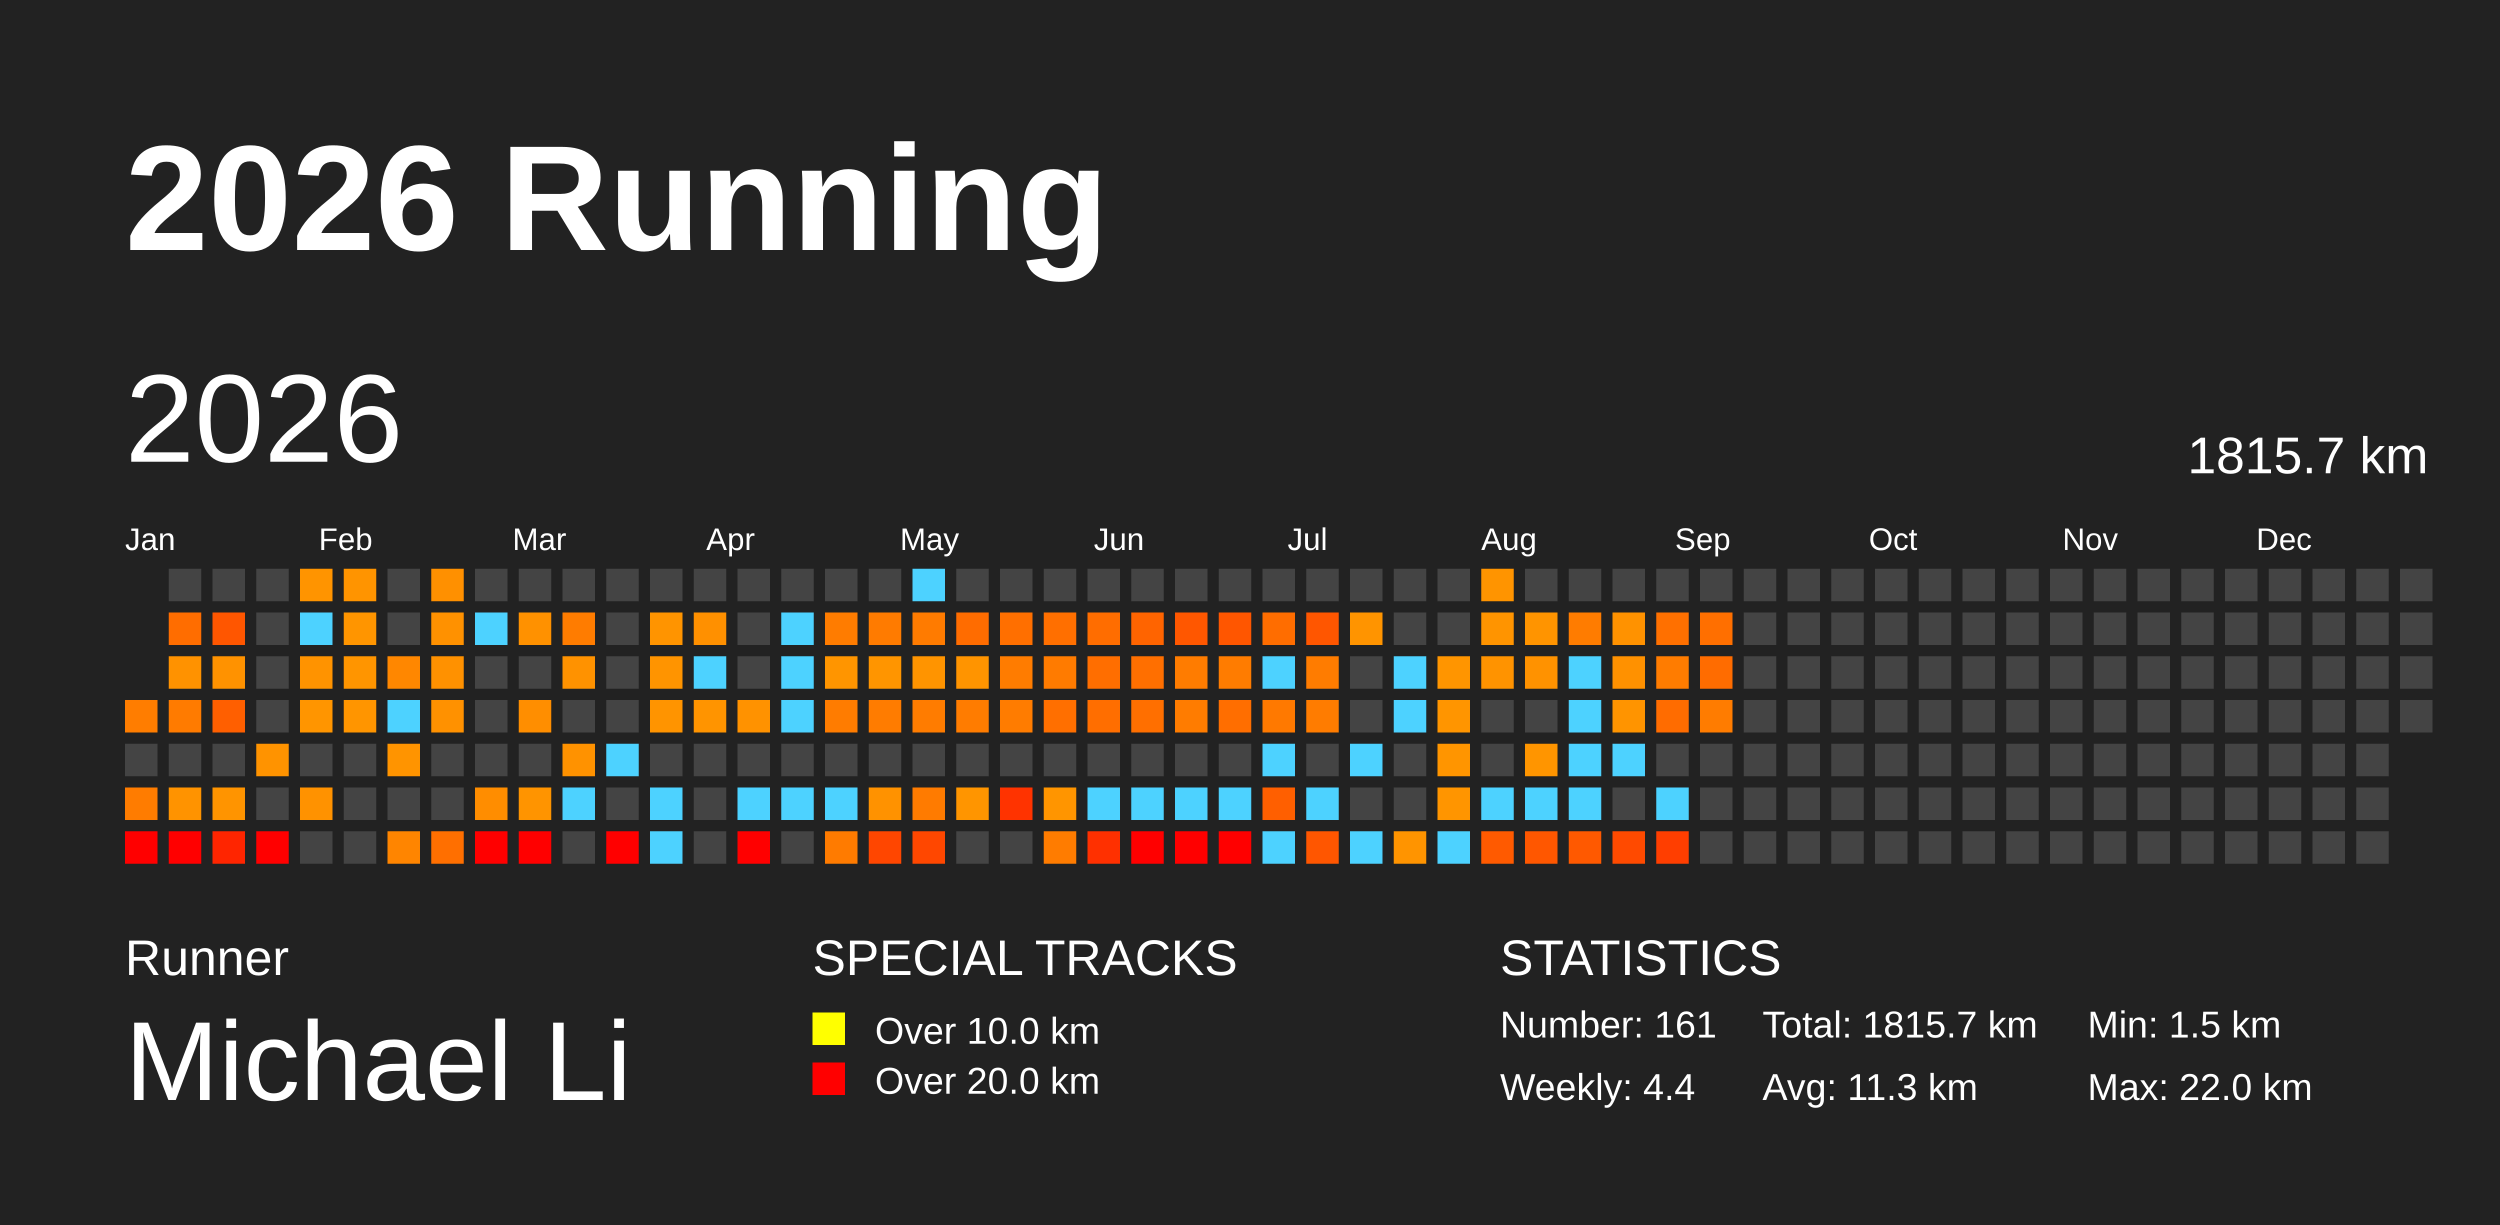
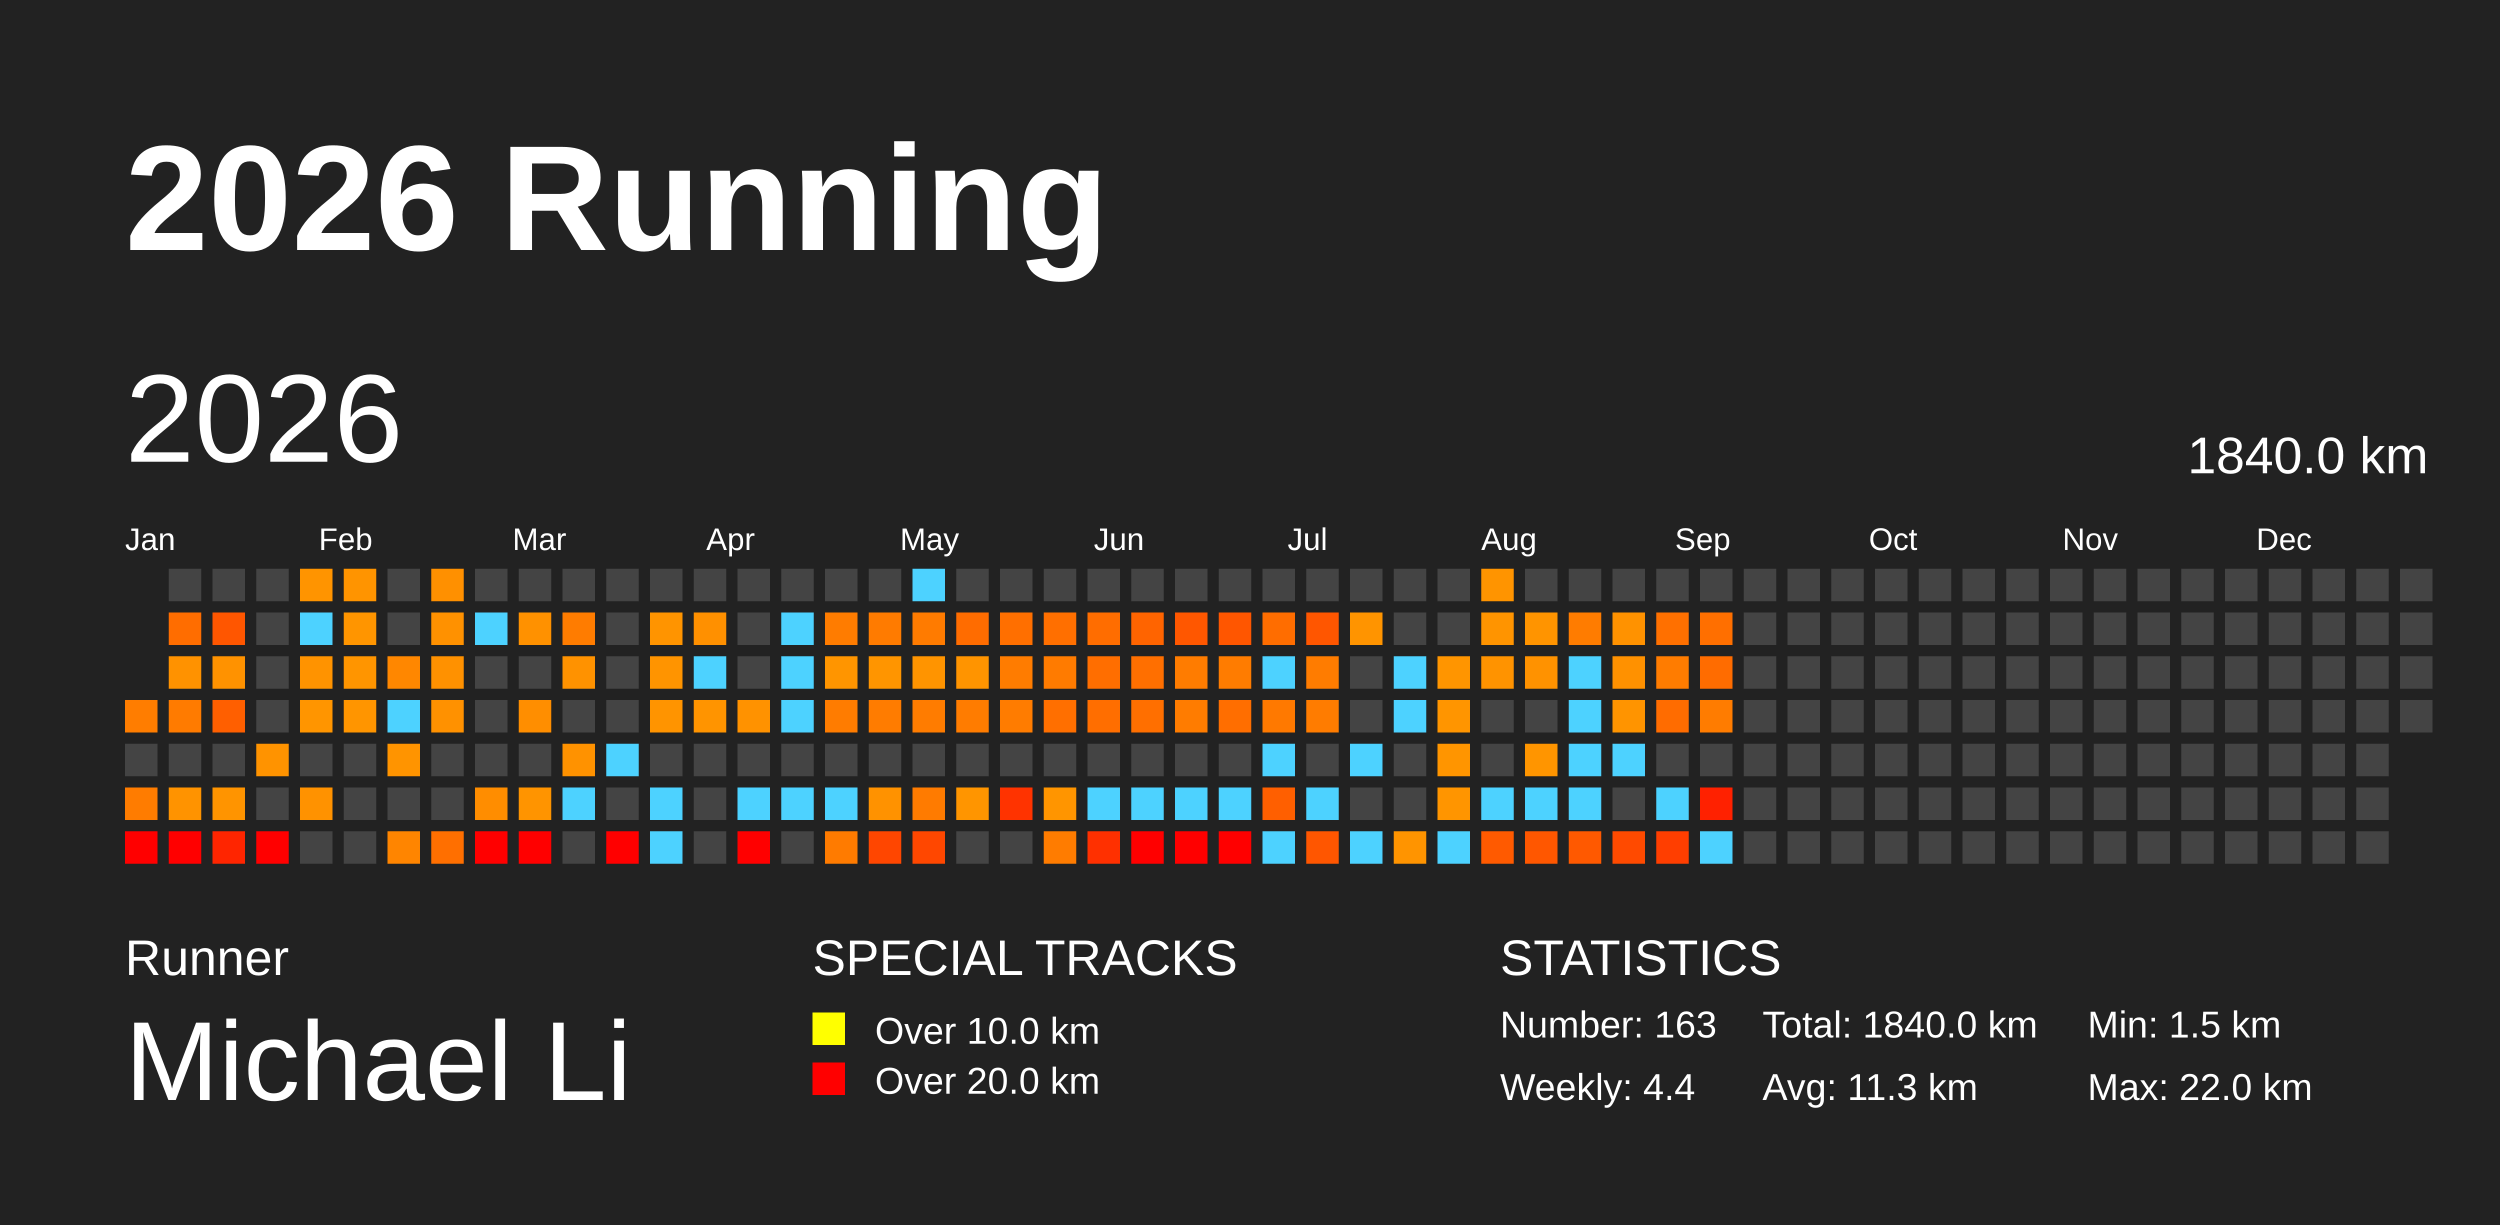
<svg xmlns="http://www.w3.org/2000/svg" baseProfile="full" height="98mm" version="1.1" viewBox="0,0,200,98" width="200mm">
  <defs />
  <rect fill="#222222" height="98" width="200" x="0" y="0" />
  <text fill="#FFFFFF" style="font-size:12px; font-family:Arial; font-weight:bold;" x="10" y="20">2026 Running</text>
  <text fill="#FFFFFF" style="font-size:4px; font-family:Arial" x="10" y="78">Runner</text>
  <text fill="#FFFFFF" style="font-size:9px; font-family:Arial" x="10" y="88">Michael Li</text>
  <text fill="#FFFFFF" style="font-size:4px; font-family:Arial" x="65" y="78">SPECIAL TRACKS</text>
  <rect fill="yellow" height="2.6" width="2.6" x="65" y="81" />
  <text fill="#FFFFFF" style="font-size:3px; font-family:Arial" x="70" y="83.5">Over 10.0 km</text>
  <rect fill="red" height="2.6" width="2.6" x="65" y="85" />
  <text fill="#FFFFFF" style="font-size:3px; font-family:Arial" x="70" y="87.5">Over 20.0 km</text>
  <text fill="#FFFFFF" style="font-size:4px; font-family:Arial" x="120" y="78">STATISTICS</text>
-   <text fill="#FFFFFF" style="font-size:3px; font-family:Arial" x="120" y="83">Number: 161</text>
+   <text fill="#FFFFFF" style="font-size:3px; font-family:Arial" x="120" y="83">Number: 163</text>
  <text fill="#FFFFFF" style="font-size:3px; font-family:Arial" x="120" y="88">Weekly: 4.4</text>
-   <text fill="#FFFFFF" style="font-size:3px; font-family:Arial" x="141" y="83">Total: 1815.7 km</text>
+   <text fill="#FFFFFF" style="font-size:3px; font-family:Arial" x="141" y="83">Total: 1840.0 km</text>
  <text fill="#FFFFFF" style="font-size:3px; font-family:Arial" x="141" y="88">Avg: 11.3 km</text>
  <text fill="#FFFFFF" style="font-size:3px; font-family:Arial" x="167" y="83">Min: 1.5 km</text>
  <text fill="#FFFFFF" style="font-size:3px; font-family:Arial" x="167" y="88">Max: 22.0 km</text>
  <text dominant-baseline="hanging" fill="#FFFFFF" style="font-size:10.0px; font-family:Arial;" x="10" y="30">2026</text>
-   <text dominant-baseline="hanging" fill="#FFFFFF" style="font-size:4.125px; font-family:Arial;" x="175" y="35">1815.7 km</text>
+   <text dominant-baseline="hanging" fill="#FFFFFF" style="font-size:4.125px; font-family:Arial;" x="175" y="35">1840.0 km</text>
  <text fill="#FFFFFF" style="font-size:2.5px; font-family:Arial" x="10.0" y="44">Jan</text>
  <text fill="#FFFFFF" style="font-size:2.5px; font-family:Arial" x="25.5" y="44">Feb</text>
  <text fill="#FFFFFF" style="font-size:2.5px; font-family:Arial" x="41.0" y="44">Mar</text>
  <text fill="#FFFFFF" style="font-size:2.5px; font-family:Arial" x="56.5" y="44">Apr</text>
  <text fill="#FFFFFF" style="font-size:2.5px; font-family:Arial" x="72.0" y="44">May</text>
  <text fill="#FFFFFF" style="font-size:2.5px; font-family:Arial" x="87.5" y="44">Jun</text>
  <text fill="#FFFFFF" style="font-size:2.5px; font-family:Arial" x="103.0" y="44">Jul</text>
  <text fill="#FFFFFF" style="font-size:2.5px; font-family:Arial" x="118.5" y="44">Aug</text>
  <text fill="#FFFFFF" style="font-size:2.5px; font-family:Arial" x="134.0" y="44">Sep</text>
  <text fill="#FFFFFF" style="font-size:2.5px; font-family:Arial" x="149.5" y="44">Oct</text>
  <text fill="#FFFFFF" style="font-size:2.5px; font-family:Arial" x="165.0" y="44">Nov</text>
  <text fill="#FFFFFF" style="font-size:2.5px; font-family:Arial" x="180.5" y="44">Dec</text>
  <rect fill="#ff7d00" height="2.6" width="2.6" x="10.0" y="56.0" />
  <rect fill="#444444" height="2.6" width="2.6" x="10.0" y="59.5" />
  <rect fill="#ff7c00" height="2.6" width="2.6" x="10.0" y="63.0" />
  <rect fill="red" height="2.6" width="2.6" x="10.0" y="66.5" />
  <rect fill="#444444" height="2.6" width="2.6" x="13.5" y="45.5" />
  <rect fill="#ff6d00" height="2.6" width="2.6" x="13.5" y="49.0" />
  <rect fill="#ff9200" height="2.6" width="2.6" x="13.5" y="52.5" />
  <rect fill="#ff7b00" height="2.6" width="2.6" x="13.5" y="56.0" />
  <rect fill="#444444" height="2.6" width="2.6" x="13.5" y="59.5" />
  <rect fill="#ff9300" height="2.6" width="2.6" x="13.5" y="63.0" />
  <rect fill="red" height="2.6" width="2.6" x="13.5" y="66.5" />
  <rect fill="#444444" height="2.6" width="2.6" x="17.0" y="45.5" />
  <rect fill="#ff5600" height="2.6" width="2.6" x="17.0" y="49.0" />
  <rect fill="#ff9200" height="2.6" width="2.6" x="17.0" y="52.5" />
  <rect fill="#ff5f00" height="2.6" width="2.6" x="17.0" y="56.0" />
  <rect fill="#444444" height="2.6" width="2.6" x="17.0" y="59.5" />
  <rect fill="#ff9400" height="2.6" width="2.6" x="17.0" y="63.0" />
  <rect fill="#ff2500" height="2.6" width="2.6" x="17.0" y="66.5" />
  <rect fill="#444444" height="2.6" width="2.6" x="20.5" y="45.5" />
  <rect fill="#444444" height="2.6" width="2.6" x="20.5" y="49.0" />
  <rect fill="#444444" height="2.6" width="2.6" x="20.5" y="52.5" />
  <rect fill="#444444" height="2.6" width="2.6" x="20.5" y="56.0" />
  <rect fill="#ff9300" height="2.6" width="2.6" x="20.5" y="59.5" />
  <rect fill="#444444" height="2.6" width="2.6" x="20.5" y="63.0" />
  <rect fill="red" height="2.6" width="2.6" x="20.5" y="66.5" />
  <rect fill="#ff9400" height="2.6" width="2.6" x="24.0" y="45.5" />
  <rect fill="#4dd2ff" height="2.6" width="2.6" x="24.0" y="49.0" />
  <rect fill="#ff9300" height="2.6" width="2.6" x="24.0" y="52.5" />
  <rect fill="#ff9500" height="2.6" width="2.6" x="24.0" y="56.0" />
  <rect fill="#444444" height="2.6" width="2.6" x="24.0" y="59.5" />
  <rect fill="#ff9200" height="2.6" width="2.6" x="24.0" y="63.0" />
  <rect fill="#444444" height="2.6" width="2.6" x="24.0" y="66.5" />
  <rect fill="#ff9400" height="2.6" width="2.6" x="27.5" y="45.5" />
  <rect fill="#ff9500" height="2.6" width="2.6" x="27.5" y="49.0" />
  <rect fill="#ff9500" height="2.6" width="2.6" x="27.5" y="52.5" />
  <rect fill="#ff9500" height="2.6" width="2.6" x="27.5" y="56.0" />
  <rect fill="#444444" height="2.6" width="2.6" x="27.5" y="59.5" />
  <rect fill="#444444" height="2.6" width="2.6" x="27.5" y="63.0" />
  <rect fill="#444444" height="2.6" width="2.6" x="27.5" y="66.5" />
  <rect fill="#444444" height="2.6" width="2.6" x="31.0" y="45.5" />
  <rect fill="#444444" height="2.6" width="2.6" x="31.0" y="49.0" />
  <rect fill="#ff8700" height="2.6" width="2.6" x="31.0" y="52.5" />
  <rect fill="#4dd2ff" height="2.6" width="2.6" x="31.0" y="56.0" />
  <rect fill="#ff9400" height="2.6" width="2.6" x="31.0" y="59.5" />
  <rect fill="#444444" height="2.6" width="2.6" x="31.0" y="63.0" />
  <rect fill="#ff8500" height="2.6" width="2.6" x="31.0" y="66.5" />
  <rect fill="#ff9000" height="2.6" width="2.6" x="34.5" y="45.5" />
  <rect fill="#ff9100" height="2.6" width="2.6" x="34.5" y="49.0" />
  <rect fill="#ff9100" height="2.6" width="2.6" x="34.5" y="52.5" />
  <rect fill="#ff9100" height="2.6" width="2.6" x="34.5" y="56.0" />
  <rect fill="#444444" height="2.6" width="2.6" x="34.5" y="59.5" />
  <rect fill="#444444" height="2.6" width="2.6" x="34.5" y="63.0" />
  <rect fill="#ff6f00" height="2.6" width="2.6" x="34.5" y="66.5" />
  <rect fill="#444444" height="2.6" width="2.6" x="38.0" y="45.5" />
  <rect fill="#4dd2ff" height="2.6" width="2.6" x="38.0" y="49.0" />
  <rect fill="#444444" height="2.6" width="2.6" x="38.0" y="52.5" />
  <rect fill="#444444" height="2.6" width="2.6" x="38.0" y="56.0" />
  <rect fill="#444444" height="2.6" width="2.6" x="38.0" y="59.5" />
  <rect fill="#ff8d00" height="2.6" width="2.6" x="38.0" y="63.0" />
  <rect fill="red" height="2.6" width="2.6" x="38.0" y="66.5" />
  <rect fill="#444444" height="2.6" width="2.6" x="41.5" y="45.5" />
  <rect fill="#ff9100" height="2.6" width="2.6" x="41.5" y="49.0" />
  <rect fill="#444444" height="2.6" width="2.6" x="41.5" y="52.5" />
  <rect fill="#ff8e00" height="2.6" width="2.6" x="41.5" y="56.0" />
  <rect fill="#444444" height="2.6" width="2.6" x="41.5" y="59.5" />
  <rect fill="#ff9400" height="2.6" width="2.6" x="41.5" y="63.0" />
  <rect fill="red" height="2.6" width="2.6" x="41.5" y="66.5" />
  <rect fill="#444444" height="2.6" width="2.6" x="45.0" y="45.5" />
  <rect fill="#ff7c00" height="2.6" width="2.6" x="45.0" y="49.0" />
  <rect fill="#ff9200" height="2.6" width="2.6" x="45.0" y="52.5" />
  <rect fill="#444444" height="2.6" width="2.6" x="45.0" y="56.0" />
  <rect fill="#ff9200" height="2.6" width="2.6" x="45.0" y="59.5" />
  <rect fill="#4dd2ff" height="2.6" width="2.6" x="45.0" y="63.0" />
  <rect fill="#444444" height="2.6" width="2.6" x="45.0" y="66.5" />
  <rect fill="#444444" height="2.6" width="2.6" x="48.5" y="45.5" />
  <rect fill="#444444" height="2.6" width="2.6" x="48.5" y="49.0" />
  <rect fill="#444444" height="2.6" width="2.6" x="48.5" y="52.5" />
  <rect fill="#444444" height="2.6" width="2.6" x="48.5" y="56.0" />
  <rect fill="#4dd2ff" height="2.6" width="2.6" x="48.5" y="59.5" />
  <rect fill="#444444" height="2.6" width="2.6" x="48.5" y="63.0" />
  <rect fill="red" height="2.6" width="2.6" x="48.5" y="66.5" />
  <rect fill="#444444" height="2.6" width="2.6" x="52.0" y="45.5" />
  <rect fill="#ff9400" height="2.6" width="2.6" x="52.0" y="49.0" />
  <rect fill="#ff9400" height="2.6" width="2.6" x="52.0" y="52.5" />
  <rect fill="#ff9400" height="2.6" width="2.6" x="52.0" y="56.0" />
  <rect fill="#444444" height="2.6" width="2.6" x="52.0" y="59.5" />
  <rect fill="#4dd2ff" height="2.6" width="2.6" x="52.0" y="63.0" />
  <rect fill="#4dd2ff" height="2.6" width="2.6" x="52.0" y="66.5" />
  <rect fill="#444444" height="2.6" width="2.6" x="55.5" y="45.5" />
  <rect fill="#ff9000" height="2.6" width="2.6" x="55.5" y="49.0" />
  <rect fill="#4dd2ff" height="2.6" width="2.6" x="55.5" y="52.5" />
  <rect fill="#ff9400" height="2.6" width="2.6" x="55.5" y="56.0" />
  <rect fill="#444444" height="2.6" width="2.6" x="55.5" y="59.5" />
  <rect fill="#444444" height="2.6" width="2.6" x="55.5" y="63.0" />
  <rect fill="#444444" height="2.6" width="2.6" x="55.5" y="66.5" />
  <rect fill="#444444" height="2.6" width="2.6" x="59.0" y="45.5" />
  <rect fill="#444444" height="2.6" width="2.6" x="59.0" y="49.0" />
  <rect fill="#444444" height="2.6" width="2.6" x="59.0" y="52.5" />
  <rect fill="#ff9200" height="2.6" width="2.6" x="59.0" y="56.0" />
  <rect fill="#444444" height="2.6" width="2.6" x="59.0" y="59.5" />
  <rect fill="#4dd2ff" height="2.6" width="2.6" x="59.0" y="63.0" />
  <rect fill="red" height="2.6" width="2.6" x="59.0" y="66.5" />
  <rect fill="#444444" height="2.6" width="2.6" x="62.5" y="45.5" />
  <rect fill="#4dd2ff" height="2.6" width="2.6" x="62.5" y="49.0" />
  <rect fill="#4dd2ff" height="2.6" width="2.6" x="62.5" y="52.5" />
  <rect fill="#4dd2ff" height="2.6" width="2.6" x="62.5" y="56.0" />
  <rect fill="#444444" height="2.6" width="2.6" x="62.5" y="59.5" />
  <rect fill="#4dd2ff" height="2.6" width="2.6" x="62.5" y="63.0" />
  <rect fill="#444444" height="2.6" width="2.6" x="62.5" y="66.5" />
  <rect fill="#444444" height="2.6" width="2.6" x="66.0" y="45.5" />
  <rect fill="#ff7c00" height="2.6" width="2.6" x="66.0" y="49.0" />
  <rect fill="#ff9500" height="2.6" width="2.6" x="66.0" y="52.5" />
  <rect fill="#ff7c00" height="2.6" width="2.6" x="66.0" y="56.0" />
  <rect fill="#444444" height="2.6" width="2.6" x="66.0" y="59.5" />
  <rect fill="#4dd2ff" height="2.6" width="2.6" x="66.0" y="63.0" />
  <rect fill="#ff7b00" height="2.6" width="2.6" x="66.0" y="66.5" />
  <rect fill="#444444" height="2.6" width="2.6" x="69.5" y="45.5" />
  <rect fill="#ff7b00" height="2.6" width="2.6" x="69.5" y="49.0" />
  <rect fill="#ff9500" height="2.6" width="2.6" x="69.5" y="52.5" />
  <rect fill="#ff7c00" height="2.6" width="2.6" x="69.5" y="56.0" />
  <rect fill="#444444" height="2.6" width="2.6" x="69.5" y="59.5" />
  <rect fill="#ff9200" height="2.6" width="2.6" x="69.5" y="63.0" />
  <rect fill="#ff4600" height="2.6" width="2.6" x="69.5" y="66.5" />
  <rect fill="#4dd2ff" height="2.6" width="2.6" x="73.0" y="45.5" />
  <rect fill="#ff7b00" height="2.6" width="2.6" x="73.0" y="49.0" />
  <rect fill="#ff9400" height="2.6" width="2.6" x="73.0" y="52.5" />
  <rect fill="#ff7c00" height="2.6" width="2.6" x="73.0" y="56.0" />
  <rect fill="#444444" height="2.6" width="2.6" x="73.0" y="59.5" />
  <rect fill="#ff7b00" height="2.6" width="2.6" x="73.0" y="63.0" />
  <rect fill="#ff4700" height="2.6" width="2.6" x="73.0" y="66.5" />
  <rect fill="#444444" height="2.6" width="2.6" x="76.5" y="45.5" />
  <rect fill="#ff6c00" height="2.6" width="2.6" x="76.5" y="49.0" />
  <rect fill="#ff9400" height="2.6" width="2.6" x="76.5" y="52.5" />
  <rect fill="#ff7c00" height="2.6" width="2.6" x="76.5" y="56.0" />
  <rect fill="#444444" height="2.6" width="2.6" x="76.5" y="59.5" />
  <rect fill="#ff9500" height="2.6" width="2.6" x="76.5" y="63.0" />
  <rect fill="#444444" height="2.6" width="2.6" x="76.5" y="66.5" />
  <rect fill="#444444" height="2.6" width="2.6" x="80.0" y="45.5" />
  <rect fill="#ff6f00" height="2.6" width="2.6" x="80.0" y="49.0" />
  <rect fill="#ff7c00" height="2.6" width="2.6" x="80.0" y="52.5" />
  <rect fill="#ff7c00" height="2.6" width="2.6" x="80.0" y="56.0" />
  <rect fill="#444444" height="2.6" width="2.6" x="80.0" y="59.5" />
  <rect fill="#ff3300" height="2.6" width="2.6" x="80.0" y="63.0" />
  <rect fill="#444444" height="2.6" width="2.6" x="80.0" y="66.5" />
  <rect fill="#444444" height="2.6" width="2.6" x="83.5" y="45.5" />
  <rect fill="#ff6f00" height="2.6" width="2.6" x="83.5" y="49.0" />
  <rect fill="#ff7b00" height="2.6" width="2.6" x="83.5" y="52.5" />
  <rect fill="#ff6f00" height="2.6" width="2.6" x="83.5" y="56.0" />
  <rect fill="#444444" height="2.6" width="2.6" x="83.5" y="59.5" />
  <rect fill="#ff9500" height="2.6" width="2.6" x="83.5" y="63.0" />
  <rect fill="#ff7c00" height="2.6" width="2.6" x="83.5" y="66.5" />
  <rect fill="#444444" height="2.6" width="2.6" x="87.0" y="45.5" />
  <rect fill="#ff6d00" height="2.6" width="2.6" x="87.0" y="49.0" />
  <rect fill="#ff6e00" height="2.6" width="2.6" x="87.0" y="52.5" />
  <rect fill="#ff6e00" height="2.6" width="2.6" x="87.0" y="56.0" />
  <rect fill="#444444" height="2.6" width="2.6" x="87.0" y="59.5" />
  <rect fill="#4dd2ff" height="2.6" width="2.6" x="87.0" y="63.0" />
  <rect fill="#ff3000" height="2.6" width="2.6" x="87.0" y="66.5" />
  <rect fill="#444444" height="2.6" width="2.6" x="90.5" y="45.5" />
  <rect fill="#ff6400" height="2.6" width="2.6" x="90.5" y="49.0" />
  <rect fill="#ff6f00" height="2.6" width="2.6" x="90.5" y="52.5" />
  <rect fill="#ff6f00" height="2.6" width="2.6" x="90.5" y="56.0" />
  <rect fill="#444444" height="2.6" width="2.6" x="90.5" y="59.5" />
  <rect fill="#4dd2ff" height="2.6" width="2.6" x="90.5" y="63.0" />
  <rect fill="red" height="2.6" width="2.6" x="90.5" y="66.5" />
  <rect fill="#444444" height="2.6" width="2.6" x="94.0" y="45.5" />
  <rect fill="#ff5700" height="2.6" width="2.6" x="94.0" y="49.0" />
  <rect fill="#ff7c00" height="2.6" width="2.6" x="94.0" y="52.5" />
  <rect fill="#ff7c00" height="2.6" width="2.6" x="94.0" y="56.0" />
  <rect fill="#444444" height="2.6" width="2.6" x="94.0" y="59.5" />
  <rect fill="#4dd2ff" height="2.6" width="2.6" x="94.0" y="63.0" />
  <rect fill="red" height="2.6" width="2.6" x="94.0" y="66.5" />
  <rect fill="#444444" height="2.6" width="2.6" x="97.5" y="45.5" />
  <rect fill="#ff5600" height="2.6" width="2.6" x="97.5" y="49.0" />
  <rect fill="#ff7c00" height="2.6" width="2.6" x="97.5" y="52.5" />
  <rect fill="#ff6e00" height="2.6" width="2.6" x="97.5" y="56.0" />
  <rect fill="#444444" height="2.6" width="2.6" x="97.5" y="59.5" />
  <rect fill="#4dd2ff" height="2.6" width="2.6" x="97.5" y="63.0" />
  <rect fill="red" height="2.6" width="2.6" x="97.5" y="66.5" />
  <rect fill="#444444" height="2.6" width="2.6" x="101.0" y="45.5" />
  <rect fill="#ff6d00" height="2.6" width="2.6" x="101.0" y="49.0" />
  <rect fill="#4dd2ff" height="2.6" width="2.6" x="101.0" y="52.5" />
  <rect fill="#ff7900" height="2.6" width="2.6" x="101.0" y="56.0" />
  <rect fill="#4dd2ff" height="2.6" width="2.6" x="101.0" y="59.5" />
  <rect fill="#ff5f00" height="2.6" width="2.6" x="101.0" y="63.0" />
  <rect fill="#4dd2ff" height="2.6" width="2.6" x="101.0" y="66.5" />
  <rect fill="#444444" height="2.6" width="2.6" x="104.5" y="45.5" />
  <rect fill="#ff5600" height="2.6" width="2.6" x="104.5" y="49.0" />
  <rect fill="#ff7c00" height="2.6" width="2.6" x="104.5" y="52.5" />
  <rect fill="#ff7c00" height="2.6" width="2.6" x="104.5" y="56.0" />
  <rect fill="#444444" height="2.6" width="2.6" x="104.5" y="59.5" />
  <rect fill="#4dd2ff" height="2.6" width="2.6" x="104.5" y="63.0" />
  <rect fill="#ff5600" height="2.6" width="2.6" x="104.5" y="66.5" />
  <rect fill="#444444" height="2.6" width="2.6" x="108.0" y="45.5" />
  <rect fill="#ff9400" height="2.6" width="2.6" x="108.0" y="49.0" />
  <rect fill="#444444" height="2.6" width="2.6" x="108.0" y="52.5" />
  <rect fill="#444444" height="2.6" width="2.6" x="108.0" y="56.0" />
  <rect fill="#4dd2ff" height="2.6" width="2.6" x="108.0" y="59.5" />
  <rect fill="#444444" height="2.6" width="2.6" x="108.0" y="63.0" />
  <rect fill="#4dd2ff" height="2.6" width="2.6" x="108.0" y="66.5" />
  <rect fill="#444444" height="2.6" width="2.6" x="111.5" y="45.5" />
  <rect fill="#444444" height="2.6" width="2.6" x="111.5" y="49.0" />
  <rect fill="#4dd2ff" height="2.6" width="2.6" x="111.5" y="52.5" />
  <rect fill="#4dd2ff" height="2.6" width="2.6" x="111.5" y="56.0" />
  <rect fill="#444444" height="2.6" width="2.6" x="111.5" y="59.5" />
  <rect fill="#444444" height="2.6" width="2.6" x="111.5" y="63.0" />
  <rect fill="#ff9400" height="2.6" width="2.6" x="111.5" y="66.5" />
  <rect fill="#444444" height="2.6" width="2.6" x="115.0" y="45.5" />
  <rect fill="#444444" height="2.6" width="2.6" x="115.0" y="49.0" />
  <rect fill="#ff9500" height="2.6" width="2.6" x="115.0" y="52.5" />
  <rect fill="#ff9500" height="2.6" width="2.6" x="115.0" y="56.0" />
  <rect fill="#ff9500" height="2.6" width="2.6" x="115.0" y="59.5" />
  <rect fill="#ff9500" height="2.6" width="2.6" x="115.0" y="63.0" />
  <rect fill="#4dd2ff" height="2.6" width="2.6" x="115.0" y="66.5" />
  <rect fill="#ff9400" height="2.6" width="2.6" x="118.5" y="45.5" />
  <rect fill="#ff9400" height="2.6" width="2.6" x="118.5" y="49.0" />
  <rect fill="#ff9300" height="2.6" width="2.6" x="118.5" y="52.5" />
  <rect fill="#444444" height="2.6" width="2.6" x="118.5" y="56.0" />
  <rect fill="#444444" height="2.6" width="2.6" x="118.5" y="59.5" />
  <rect fill="#4dd2ff" height="2.6" width="2.6" x="118.5" y="63.0" />
  <rect fill="#ff5a00" height="2.6" width="2.6" x="118.5" y="66.5" />
  <rect fill="#444444" height="2.6" width="2.6" x="122.0" y="45.5" />
  <rect fill="#ff9400" height="2.6" width="2.6" x="122.0" y="49.0" />
  <rect fill="#ff9200" height="2.6" width="2.6" x="122.0" y="52.5" />
  <rect fill="#444444" height="2.6" width="2.6" x="122.0" y="56.0" />
  <rect fill="#ff9500" height="2.6" width="2.6" x="122.0" y="59.5" />
  <rect fill="#4dd2ff" height="2.6" width="2.6" x="122.0" y="63.0" />
  <rect fill="#ff5700" height="2.6" width="2.6" x="122.0" y="66.5" />
  <rect fill="#444444" height="2.6" width="2.6" x="125.5" y="45.5" />
  <rect fill="#ff7c00" height="2.6" width="2.6" x="125.5" y="49.0" />
  <rect fill="#4dd2ff" height="2.6" width="2.6" x="125.5" y="52.5" />
  <rect fill="#4dd2ff" height="2.6" width="2.6" x="125.5" y="56.0" />
  <rect fill="#4dd2ff" height="2.6" width="2.6" x="125.5" y="59.5" />
  <rect fill="#4dd2ff" height="2.6" width="2.6" x="125.5" y="63.0" />
  <rect fill="#ff5900" height="2.6" width="2.6" x="125.5" y="66.5" />
  <rect fill="#444444" height="2.6" width="2.6" x="129.0" y="45.5" />
  <rect fill="#ff9200" height="2.6" width="2.6" x="129.0" y="49.0" />
  <rect fill="#ff9100" height="2.6" width="2.6" x="129.0" y="52.5" />
  <rect fill="#ff9400" height="2.6" width="2.6" x="129.0" y="56.0" />
  <rect fill="#4dd2ff" height="2.6" width="2.6" x="129.0" y="59.5" />
  <rect fill="#444444" height="2.6" width="2.6" x="129.0" y="63.0" />
  <rect fill="#ff4a00" height="2.6" width="2.6" x="129.0" y="66.5" />
  <rect fill="#444444" height="2.6" width="2.6" x="132.5" y="45.5" />
  <rect fill="#ff7000" height="2.6" width="2.6" x="132.5" y="49.0" />
  <rect fill="#ff7c00" height="2.6" width="2.6" x="132.5" y="52.5" />
  <rect fill="#ff6c00" height="2.6" width="2.6" x="132.5" y="56.0" />
  <rect fill="#444444" height="2.6" width="2.6" x="132.5" y="59.5" />
  <rect fill="#4dd2ff" height="2.6" width="2.6" x="132.5" y="63.0" />
  <rect fill="#ff3e00" height="2.6" width="2.6" x="132.5" y="66.5" />
  <rect fill="#444444" height="2.6" width="2.6" x="136.0" y="45.5" />
  <rect fill="#ff6f00" height="2.6" width="2.6" x="136.0" y="49.0" />
  <rect fill="#ff6c00" height="2.6" width="2.6" x="136.0" y="52.5" />
  <rect fill="#ff7c00" height="2.6" width="2.6" x="136.0" y="56.0" />
  <rect fill="#444444" height="2.6" width="2.6" x="136.0" y="59.5" />
-   <rect fill="#444444" height="2.6" width="2.6" x="136.0" y="63.0" />
-   <rect fill="#444444" height="2.6" width="2.6" x="136.0" y="66.5" />
+   <rect fill="#ff2100" height="2.6" width="2.6" x="136.0" y="63.0" />
+   <rect fill="#4dd2ff" height="2.6" width="2.6" x="136.0" y="66.5" />
  <rect fill="#444444" height="2.6" width="2.6" x="139.5" y="45.5" />
  <rect fill="#444444" height="2.6" width="2.6" x="139.5" y="49.0" />
  <rect fill="#444444" height="2.6" width="2.6" x="139.5" y="52.5" />
  <rect fill="#444444" height="2.6" width="2.6" x="139.5" y="56.0" />
  <rect fill="#444444" height="2.6" width="2.6" x="139.5" y="59.5" />
  <rect fill="#444444" height="2.6" width="2.6" x="139.5" y="63.0" />
  <rect fill="#444444" height="2.6" width="2.6" x="139.5" y="66.5" />
  <rect fill="#444444" height="2.6" width="2.6" x="143.0" y="45.5" />
  <rect fill="#444444" height="2.6" width="2.6" x="143.0" y="49.0" />
  <rect fill="#444444" height="2.6" width="2.6" x="143.0" y="52.5" />
  <rect fill="#444444" height="2.6" width="2.6" x="143.0" y="56.0" />
  <rect fill="#444444" height="2.6" width="2.6" x="143.0" y="59.5" />
  <rect fill="#444444" height="2.6" width="2.6" x="143.0" y="63.0" />
  <rect fill="#444444" height="2.6" width="2.6" x="143.0" y="66.5" />
  <rect fill="#444444" height="2.6" width="2.6" x="146.5" y="45.5" />
  <rect fill="#444444" height="2.6" width="2.6" x="146.5" y="49.0" />
  <rect fill="#444444" height="2.6" width="2.6" x="146.5" y="52.5" />
  <rect fill="#444444" height="2.6" width="2.6" x="146.5" y="56.0" />
  <rect fill="#444444" height="2.6" width="2.6" x="146.5" y="59.5" />
  <rect fill="#444444" height="2.6" width="2.6" x="146.5" y="63.0" />
  <rect fill="#444444" height="2.6" width="2.6" x="146.5" y="66.5" />
  <rect fill="#444444" height="2.6" width="2.6" x="150.0" y="45.5" />
  <rect fill="#444444" height="2.6" width="2.6" x="150.0" y="49.0" />
  <rect fill="#444444" height="2.6" width="2.6" x="150.0" y="52.5" />
  <rect fill="#444444" height="2.6" width="2.6" x="150.0" y="56.0" />
  <rect fill="#444444" height="2.6" width="2.6" x="150.0" y="59.5" />
  <rect fill="#444444" height="2.6" width="2.6" x="150.0" y="63.0" />
  <rect fill="#444444" height="2.6" width="2.6" x="150.0" y="66.5" />
  <rect fill="#444444" height="2.6" width="2.6" x="153.5" y="45.5" />
  <rect fill="#444444" height="2.6" width="2.6" x="153.5" y="49.0" />
  <rect fill="#444444" height="2.6" width="2.6" x="153.5" y="52.5" />
  <rect fill="#444444" height="2.6" width="2.6" x="153.5" y="56.0" />
  <rect fill="#444444" height="2.6" width="2.6" x="153.5" y="59.5" />
  <rect fill="#444444" height="2.6" width="2.6" x="153.5" y="63.0" />
  <rect fill="#444444" height="2.6" width="2.6" x="153.5" y="66.5" />
  <rect fill="#444444" height="2.6" width="2.6" x="157.0" y="45.5" />
  <rect fill="#444444" height="2.6" width="2.6" x="157.0" y="49.0" />
  <rect fill="#444444" height="2.6" width="2.6" x="157.0" y="52.5" />
  <rect fill="#444444" height="2.6" width="2.6" x="157.0" y="56.0" />
  <rect fill="#444444" height="2.6" width="2.6" x="157.0" y="59.5" />
  <rect fill="#444444" height="2.6" width="2.6" x="157.0" y="63.0" />
  <rect fill="#444444" height="2.6" width="2.6" x="157.0" y="66.5" />
  <rect fill="#444444" height="2.6" width="2.6" x="160.5" y="45.5" />
  <rect fill="#444444" height="2.6" width="2.6" x="160.5" y="49.0" />
  <rect fill="#444444" height="2.6" width="2.6" x="160.5" y="52.5" />
  <rect fill="#444444" height="2.6" width="2.6" x="160.5" y="56.0" />
  <rect fill="#444444" height="2.6" width="2.6" x="160.5" y="59.5" />
  <rect fill="#444444" height="2.6" width="2.6" x="160.5" y="63.0" />
  <rect fill="#444444" height="2.6" width="2.6" x="160.5" y="66.5" />
  <rect fill="#444444" height="2.6" width="2.6" x="164.0" y="45.5" />
  <rect fill="#444444" height="2.6" width="2.6" x="164.0" y="49.0" />
  <rect fill="#444444" height="2.6" width="2.6" x="164.0" y="52.5" />
  <rect fill="#444444" height="2.6" width="2.6" x="164.0" y="56.0" />
  <rect fill="#444444" height="2.6" width="2.6" x="164.0" y="59.5" />
  <rect fill="#444444" height="2.6" width="2.6" x="164.0" y="63.0" />
  <rect fill="#444444" height="2.6" width="2.6" x="164.0" y="66.5" />
  <rect fill="#444444" height="2.6" width="2.6" x="167.5" y="45.5" />
  <rect fill="#444444" height="2.6" width="2.6" x="167.5" y="49.0" />
  <rect fill="#444444" height="2.6" width="2.6" x="167.5" y="52.5" />
  <rect fill="#444444" height="2.6" width="2.6" x="167.5" y="56.0" />
  <rect fill="#444444" height="2.6" width="2.6" x="167.5" y="59.5" />
  <rect fill="#444444" height="2.6" width="2.6" x="167.5" y="63.0" />
  <rect fill="#444444" height="2.6" width="2.6" x="167.5" y="66.5" />
  <rect fill="#444444" height="2.6" width="2.6" x="171.0" y="45.5" />
  <rect fill="#444444" height="2.6" width="2.6" x="171.0" y="49.0" />
  <rect fill="#444444" height="2.6" width="2.6" x="171.0" y="52.5" />
  <rect fill="#444444" height="2.6" width="2.6" x="171.0" y="56.0" />
  <rect fill="#444444" height="2.6" width="2.6" x="171.0" y="59.5" />
  <rect fill="#444444" height="2.6" width="2.6" x="171.0" y="63.0" />
  <rect fill="#444444" height="2.6" width="2.6" x="171.0" y="66.5" />
  <rect fill="#444444" height="2.6" width="2.6" x="174.5" y="45.5" />
  <rect fill="#444444" height="2.6" width="2.6" x="174.5" y="49.0" />
  <rect fill="#444444" height="2.6" width="2.6" x="174.5" y="52.5" />
  <rect fill="#444444" height="2.6" width="2.6" x="174.5" y="56.0" />
  <rect fill="#444444" height="2.6" width="2.6" x="174.5" y="59.5" />
  <rect fill="#444444" height="2.6" width="2.6" x="174.5" y="63.0" />
  <rect fill="#444444" height="2.6" width="2.6" x="174.5" y="66.5" />
  <rect fill="#444444" height="2.6" width="2.6" x="178.0" y="45.5" />
  <rect fill="#444444" height="2.6" width="2.6" x="178.0" y="49.0" />
  <rect fill="#444444" height="2.6" width="2.6" x="178.0" y="52.5" />
  <rect fill="#444444" height="2.6" width="2.6" x="178.0" y="56.0" />
  <rect fill="#444444" height="2.6" width="2.6" x="178.0" y="59.5" />
  <rect fill="#444444" height="2.6" width="2.6" x="178.0" y="63.0" />
  <rect fill="#444444" height="2.6" width="2.6" x="178.0" y="66.5" />
  <rect fill="#444444" height="2.6" width="2.6" x="181.5" y="45.5" />
  <rect fill="#444444" height="2.6" width="2.6" x="181.5" y="49.0" />
  <rect fill="#444444" height="2.6" width="2.6" x="181.5" y="52.5" />
  <rect fill="#444444" height="2.6" width="2.6" x="181.5" y="56.0" />
  <rect fill="#444444" height="2.6" width="2.6" x="181.5" y="59.5" />
  <rect fill="#444444" height="2.6" width="2.6" x="181.5" y="63.0" />
  <rect fill="#444444" height="2.6" width="2.6" x="181.5" y="66.5" />
  <rect fill="#444444" height="2.6" width="2.6" x="185.0" y="45.5" />
  <rect fill="#444444" height="2.6" width="2.6" x="185.0" y="49.0" />
  <rect fill="#444444" height="2.6" width="2.6" x="185.0" y="52.5" />
  <rect fill="#444444" height="2.6" width="2.6" x="185.0" y="56.0" />
  <rect fill="#444444" height="2.6" width="2.6" x="185.0" y="59.5" />
  <rect fill="#444444" height="2.6" width="2.6" x="185.0" y="63.0" />
  <rect fill="#444444" height="2.6" width="2.6" x="185.0" y="66.5" />
  <rect fill="#444444" height="2.6" width="2.6" x="188.5" y="45.5" />
  <rect fill="#444444" height="2.6" width="2.6" x="188.5" y="49.0" />
  <rect fill="#444444" height="2.6" width="2.6" x="188.5" y="52.5" />
  <rect fill="#444444" height="2.6" width="2.6" x="188.5" y="56.0" />
  <rect fill="#444444" height="2.6" width="2.6" x="188.5" y="59.5" />
  <rect fill="#444444" height="2.6" width="2.6" x="188.5" y="63.0" />
  <rect fill="#444444" height="2.6" width="2.6" x="188.5" y="66.5" />
  <rect fill="#444444" height="2.6" width="2.6" x="192.0" y="45.5" />
  <rect fill="#444444" height="2.6" width="2.6" x="192.0" y="49.0" />
  <rect fill="#444444" height="2.6" width="2.6" x="192.0" y="52.5" />
  <rect fill="#444444" height="2.6" width="2.6" x="192.0" y="56.0" />
</svg>
